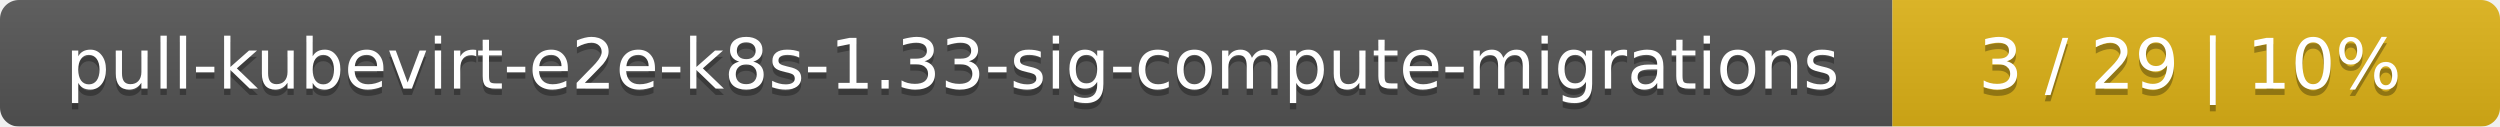
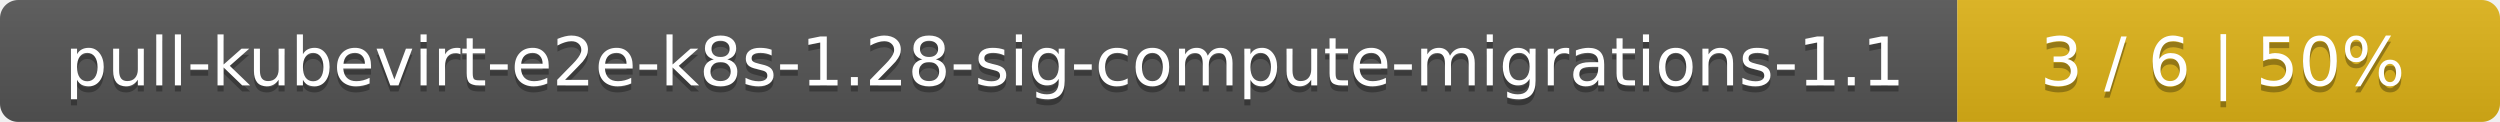
- <svg xmlns="http://www.w3.org/2000/svg" width="395" height="20">
+ <svg xmlns="http://www.w3.org/2000/svg" width="410" height="20">
  <linearGradient id="smooth" x2="0" y2="100%">
    <stop offset="0" stop-color="#bbb" stop-opacity=".1" />
    <stop offset="1" stop-opacity=".1" />
  </linearGradient>
  <mask id="round">
-     <rect width="395" height="20" rx="3" fill="#fff" />
+     <rect width="410" height="20" rx="3" fill="#fff" />
  </mask>
  <g mask="url(#round)">
-     <rect width="299" height="20" fill="#555" />
-     <rect x="299" width="96" height="20" fill="#dfb317" />
-     <rect width="395" height="20" fill="url(#smooth)" />
+     <rect width="321" height="20" fill="#555" />
+     <rect x="321" width="89" height="20" fill="#dfb317" />
+     <rect width="410" height="20" fill="url(#smooth)" />
  </g>
  <g fill="#fff" text-anchor="middle" font-family="DejaVu Sans,Verdana,Geneva,sans-serif" font-size="11">
-     <text x="150.5" y="15" fill="#010101" fill-opacity=".3">pull-kubevirt-e2e-k8s-1.33-sig-compute-migrations</text>
-     <text x="150.5" y="14">pull-kubevirt-e2e-k8s-1.33-sig-compute-migrations</text>
-     <text x="346" y="15" fill="#010101" fill-opacity=".3">3 / 29    |    10%</text>
-     <text x="346" y="14">3 / 29    |    10%</text>
+     <text x="161.5" y="15" fill="#010101" fill-opacity=".3">pull-kubevirt-e2e-k8s-1.28-sig-compute-migrations-1.1</text>
+     <text x="161.5" y="14">pull-kubevirt-e2e-k8s-1.28-sig-compute-migrations-1.1</text>
+     <text x="364.5" y="15" fill="#010101" fill-opacity=".3">3 / 6    |    50%</text>
+     <text x="364.5" y="14">3 / 6    |    50%</text>
  </g>
</svg>
